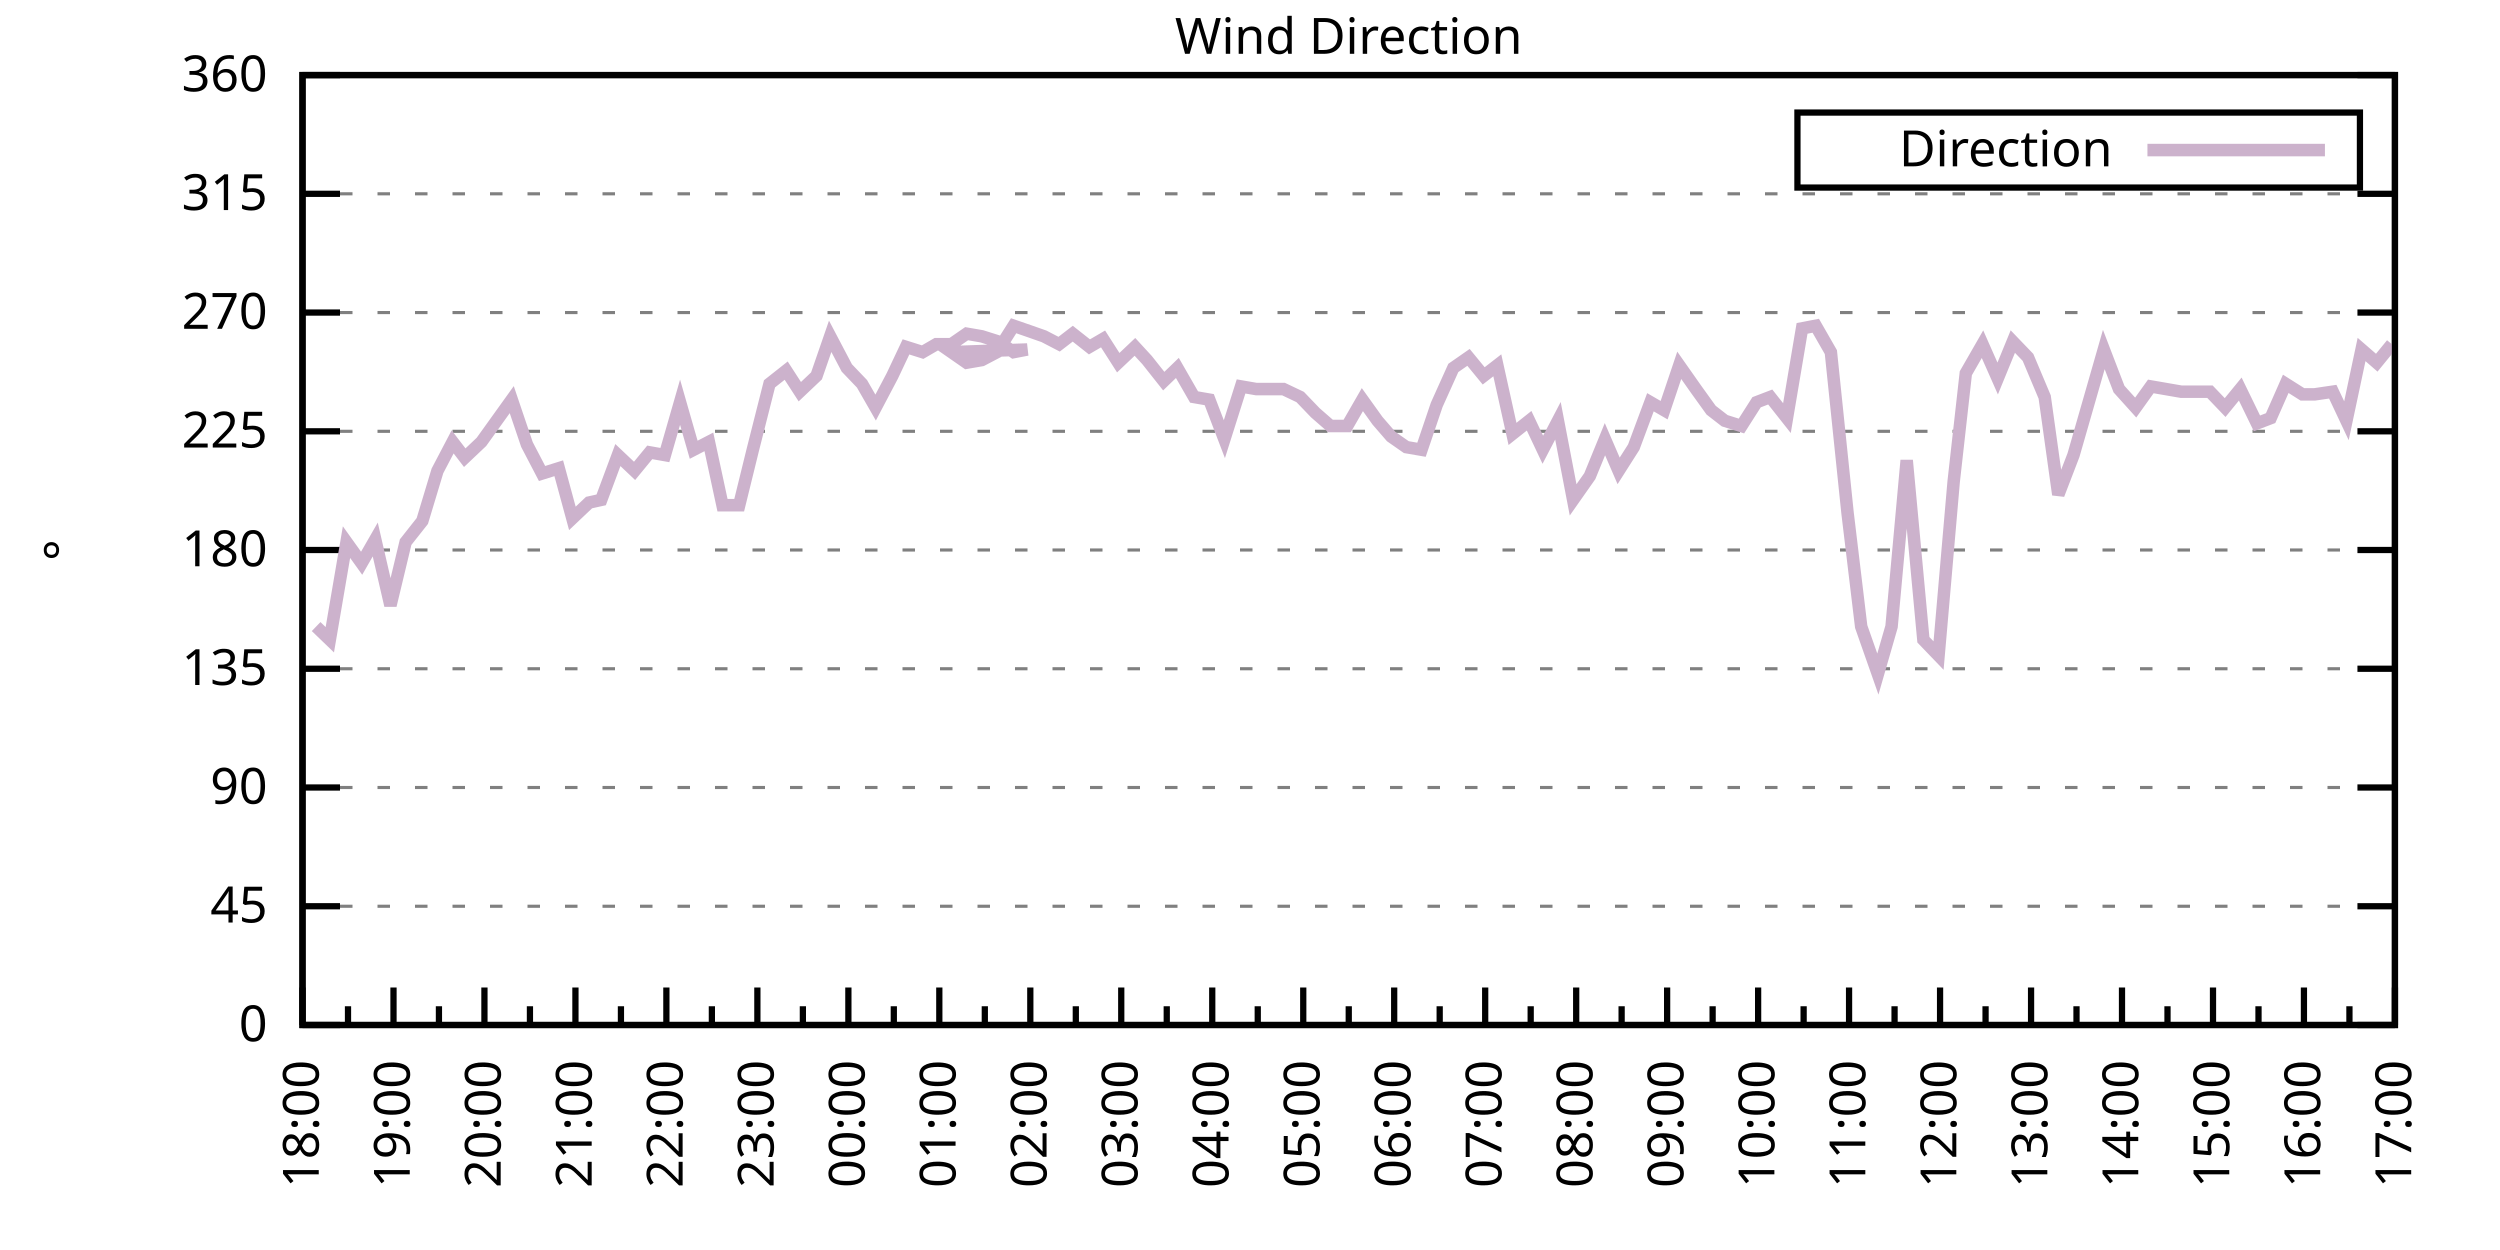
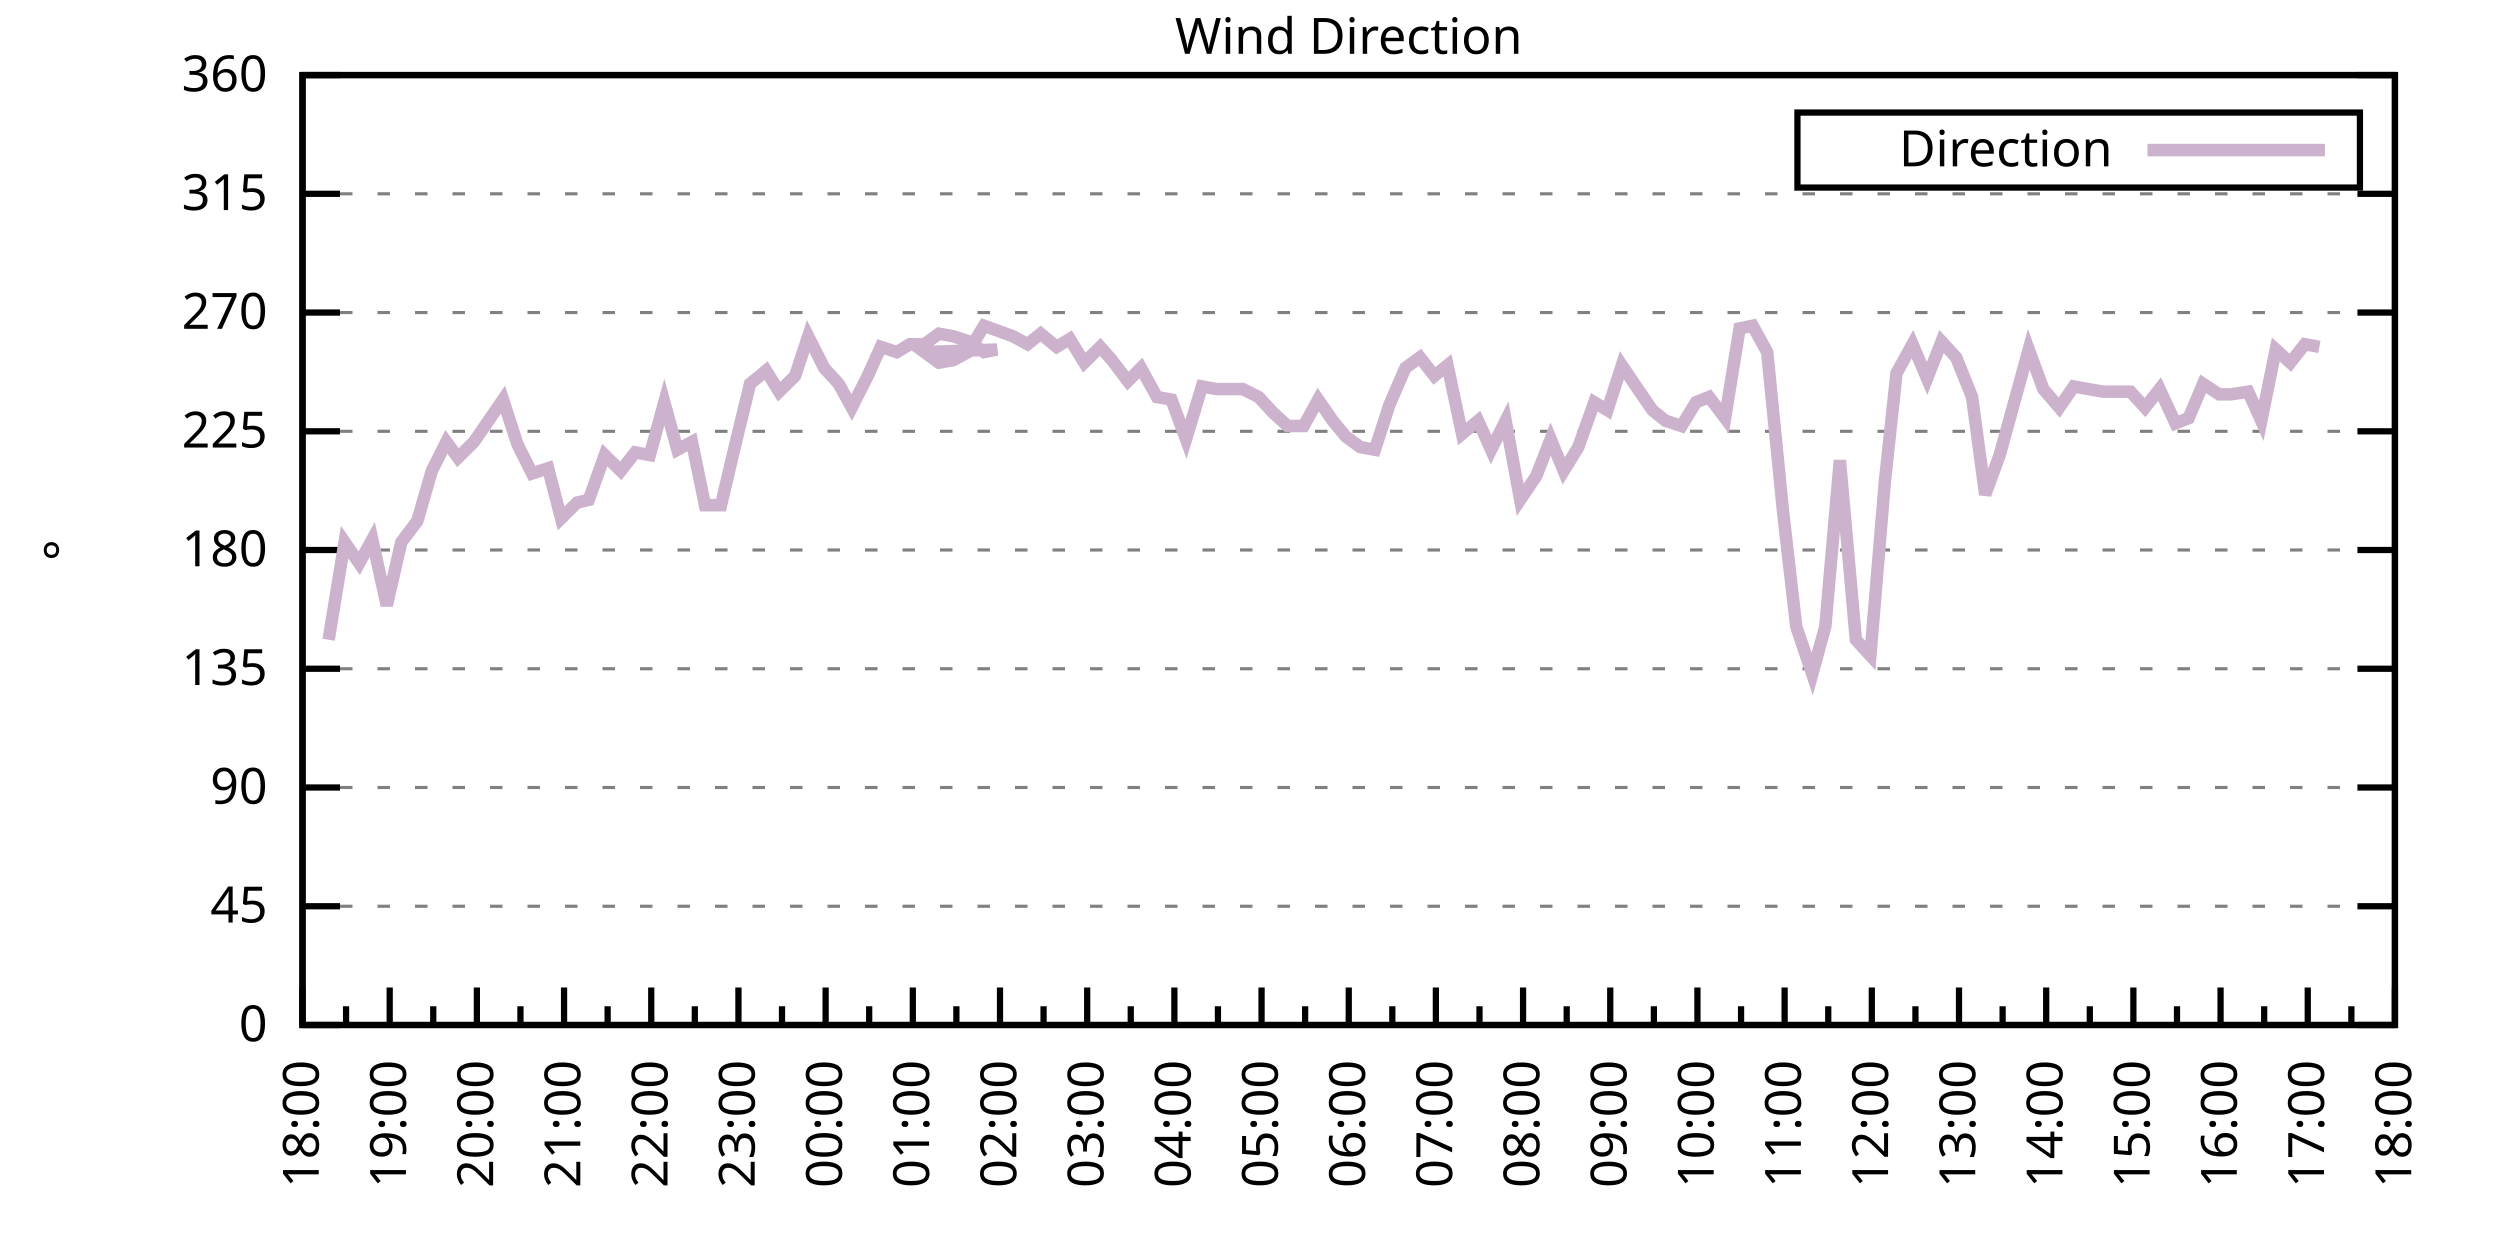
<svg xmlns="http://www.w3.org/2000/svg" xmlns:xlink="http://www.w3.org/1999/xlink" width="400" height="200" viewBox="0 0 400 200">
  <g id="gnuplot_canvas">
    <rect x="0" y="0" width="400" height="200" fill="none" />
    <defs>
      <circle id="gpDot" r="0.5" stroke-width="0.5" stroke="currentColor" />
      <path id="gpPt0" stroke-width="0.333" stroke="currentColor" d="M-1,0 h2 M0,-1 v2" />
      <path id="gpPt1" stroke-width="0.333" stroke="currentColor" d="M-1,-1 L1,1 M1,-1 L-1,1" />
      <path id="gpPt2" stroke-width="0.333" stroke="currentColor" d="M-1,0 L1,0 M0,-1 L0,1 M-1,-1 L1,1 M-1,1 L1,-1" />
      <rect id="gpPt3" stroke-width="0.333" stroke="currentColor" x="-1" y="-1" width="2" height="2" />
      <rect id="gpPt4" stroke-width="0.333" stroke="currentColor" fill="currentColor" x="-1" y="-1" width="2" height="2" />
      <circle id="gpPt5" stroke-width="0.333" stroke="currentColor" cx="0" cy="0" r="1" />
      <use xlink:href="#gpPt5" id="gpPt6" fill="currentColor" stroke="none" />
      <path id="gpPt7" stroke-width="0.333" stroke="currentColor" d="M0,-1.33 L-1.33,0.67 L1.33,0.67 z" />
      <use xlink:href="#gpPt7" id="gpPt8" fill="currentColor" stroke="none" />
      <use xlink:href="#gpPt7" id="gpPt9" stroke="currentColor" transform="rotate(180)" />
      <use xlink:href="#gpPt9" id="gpPt10" fill="currentColor" stroke="none" />
      <use xlink:href="#gpPt3" id="gpPt11" stroke="currentColor" transform="rotate(45)" />
      <use xlink:href="#gpPt11" id="gpPt12" fill="currentColor" stroke="none" />
      <path id="gpPt13" stroke-width="0.333" stroke="currentColor" d="M0,1.330 L1.265,0.411 L0.782,-1.067 L-0.782,-1.076 L-1.265,0.411 z" />
      <use xlink:href="#gpPt13" id="gpPt14" fill="currentColor" stroke="none" />
      <filter id="textbox" filterUnits="objectBoundingBox" x="0" y="0" height="1" width="1">
        <feFlood flood-color="white" flood-opacity="1" result="bgnd" />
        <feComposite in="SourceGraphic" in2="bgnd" operator="atop" />
      </filter>
      <filter id="greybox" filterUnits="objectBoundingBox" x="0" y="0" height="1" width="1">
        <feFlood flood-color="lightgrey" flood-opacity="1" result="grey" />
        <feComposite in="SourceGraphic" in2="grey" operator="atop" />
      </filter>
    </defs>
    <g fill="none" color="white" stroke="currentColor" stroke-width="1.00" stroke-linecap="butt" stroke-linejoin="miter">
</g>
    <g fill="none" color="black" stroke="currentColor" stroke-width="1.00" stroke-linecap="butt" stroke-linejoin="miter">
      <g stroke="none" shape-rendering="crispEdges">
        <polygon fill="rgb(255, 255, 255)" points="48.40,164.00 383.18,164.00 383.18,12.02 48.40,12.02 " />
      </g>
    </g>
    <g fill="none" color="black" stroke="currentColor" stroke-width="1.00" stroke-linecap="butt" stroke-linejoin="miter">
</g>
    <g fill="none" color="black" stroke="black" stroke-width="0.50" stroke-linecap="butt" stroke-linejoin="miter">
</g>
    <g fill="none" color="gray" stroke="currentColor" stroke-width="0.50" stroke-linecap="butt" stroke-linejoin="miter">
      <path stroke="gray" stroke-dasharray="2,4" class="gridline" d="M48.40,164.00 L383.19,164.00  " />
    </g>
    <g fill="none" color="gray" stroke="gray" stroke-width="1.00" stroke-linecap="butt" stroke-linejoin="miter">
</g>
    <g fill="none" color="black" stroke="currentColor" stroke-width="1.00" stroke-linecap="butt" stroke-linejoin="miter">
      <path stroke="black" d="M48.40,164.00 L54.40,164.00 M383.19,164.00 L377.19,164.00  " />
      <g transform="translate(42.80,166.60)" stroke="none" fill="black" font-family="Sans" font-size="8.00" text-anchor="end">
        <text>
          <tspan font-family="Sans"> 0</tspan>
        </text>
      </g>
    </g>
    <g fill="none" color="black" stroke="currentColor" stroke-width="1.00" stroke-linecap="butt" stroke-linejoin="miter">
</g>
    <g fill="none" color="black" stroke="black" stroke-width="0.50" stroke-linecap="butt" stroke-linejoin="miter">
</g>
    <g fill="none" color="gray" stroke="currentColor" stroke-width="0.50" stroke-linecap="butt" stroke-linejoin="miter">
      <path stroke="gray" stroke-dasharray="2,4" class="gridline" d="M48.40,145.00 L383.19,145.00  " />
    </g>
    <g fill="none" color="gray" stroke="gray" stroke-width="1.00" stroke-linecap="butt" stroke-linejoin="miter">
</g>
    <g fill="none" color="black" stroke="currentColor" stroke-width="1.00" stroke-linecap="butt" stroke-linejoin="miter">
      <path stroke="black" d="M48.40,145.00 L54.40,145.00 M383.19,145.00 L377.19,145.00  " />
      <g transform="translate(42.80,147.60)" stroke="none" fill="black" font-family="Sans" font-size="8.00" text-anchor="end">
        <text>
          <tspan font-family="Sans"> 45</tspan>
        </text>
      </g>
    </g>
    <g fill="none" color="black" stroke="currentColor" stroke-width="1.00" stroke-linecap="butt" stroke-linejoin="miter">
</g>
    <g fill="none" color="black" stroke="black" stroke-width="0.50" stroke-linecap="butt" stroke-linejoin="miter">
</g>
    <g fill="none" color="gray" stroke="currentColor" stroke-width="0.50" stroke-linecap="butt" stroke-linejoin="miter">
      <path stroke="gray" stroke-dasharray="2,4" class="gridline" d="M48.40,126.00 L383.19,126.00  " />
    </g>
    <g fill="none" color="gray" stroke="gray" stroke-width="1.00" stroke-linecap="butt" stroke-linejoin="miter">
</g>
    <g fill="none" color="black" stroke="currentColor" stroke-width="1.00" stroke-linecap="butt" stroke-linejoin="miter">
      <path stroke="black" d="M48.40,126.00 L54.40,126.00 M383.19,126.00 L377.19,126.00  " />
      <g transform="translate(42.80,128.60)" stroke="none" fill="black" font-family="Sans" font-size="8.00" text-anchor="end">
        <text>
          <tspan font-family="Sans"> 90</tspan>
        </text>
      </g>
    </g>
    <g fill="none" color="black" stroke="currentColor" stroke-width="1.00" stroke-linecap="butt" stroke-linejoin="miter">
</g>
    <g fill="none" color="black" stroke="black" stroke-width="0.50" stroke-linecap="butt" stroke-linejoin="miter">
</g>
    <g fill="none" color="gray" stroke="currentColor" stroke-width="0.50" stroke-linecap="butt" stroke-linejoin="miter">
      <path stroke="gray" stroke-dasharray="2,4" class="gridline" d="M48.40,107.00 L383.19,107.00  " />
    </g>
    <g fill="none" color="gray" stroke="gray" stroke-width="1.00" stroke-linecap="butt" stroke-linejoin="miter">
</g>
    <g fill="none" color="black" stroke="currentColor" stroke-width="1.00" stroke-linecap="butt" stroke-linejoin="miter">
      <path stroke="black" d="M48.40,107.00 L54.40,107.00 M383.19,107.00 L377.19,107.00  " />
      <g transform="translate(42.80,109.60)" stroke="none" fill="black" font-family="Sans" font-size="8.00" text-anchor="end">
        <text>
          <tspan font-family="Sans"> 135</tspan>
        </text>
      </g>
    </g>
    <g fill="none" color="black" stroke="currentColor" stroke-width="1.00" stroke-linecap="butt" stroke-linejoin="miter">
</g>
    <g fill="none" color="black" stroke="black" stroke-width="0.50" stroke-linecap="butt" stroke-linejoin="miter">
</g>
    <g fill="none" color="gray" stroke="currentColor" stroke-width="0.50" stroke-linecap="butt" stroke-linejoin="miter">
      <path stroke="gray" stroke-dasharray="2,4" class="gridline" d="M48.40,88.00 L383.19,88.00  " />
    </g>
    <g fill="none" color="gray" stroke="gray" stroke-width="1.00" stroke-linecap="butt" stroke-linejoin="miter">
</g>
    <g fill="none" color="black" stroke="currentColor" stroke-width="1.00" stroke-linecap="butt" stroke-linejoin="miter">
      <path stroke="black" d="M48.40,88.00 L54.40,88.00 M383.19,88.00 L377.19,88.00  " />
      <g transform="translate(42.80,90.60)" stroke="none" fill="black" font-family="Sans" font-size="8.00" text-anchor="end">
        <text>
          <tspan font-family="Sans"> 180</tspan>
        </text>
      </g>
    </g>
    <g fill="none" color="black" stroke="currentColor" stroke-width="1.00" stroke-linecap="butt" stroke-linejoin="miter">
</g>
    <g fill="none" color="black" stroke="black" stroke-width="0.50" stroke-linecap="butt" stroke-linejoin="miter">
</g>
    <g fill="none" color="gray" stroke="currentColor" stroke-width="0.50" stroke-linecap="butt" stroke-linejoin="miter">
      <path stroke="gray" stroke-dasharray="2,4" class="gridline" d="M48.40,69.01 L383.19,69.01  " />
    </g>
    <g fill="none" color="gray" stroke="gray" stroke-width="1.00" stroke-linecap="butt" stroke-linejoin="miter">
</g>
    <g fill="none" color="black" stroke="currentColor" stroke-width="1.00" stroke-linecap="butt" stroke-linejoin="miter">
      <path stroke="black" d="M48.40,69.01 L54.40,69.01 M383.19,69.01 L377.19,69.01  " />
      <g transform="translate(42.80,71.61)" stroke="none" fill="black" font-family="Sans" font-size="8.00" text-anchor="end">
        <text>
          <tspan font-family="Sans"> 225</tspan>
        </text>
      </g>
    </g>
    <g fill="none" color="black" stroke="currentColor" stroke-width="1.00" stroke-linecap="butt" stroke-linejoin="miter">
</g>
    <g fill="none" color="black" stroke="black" stroke-width="0.50" stroke-linecap="butt" stroke-linejoin="miter">
</g>
    <g fill="none" color="gray" stroke="currentColor" stroke-width="0.50" stroke-linecap="butt" stroke-linejoin="miter">
      <path stroke="gray" stroke-dasharray="2,4" class="gridline" d="M48.40,50.01 L383.19,50.01  " />
    </g>
    <g fill="none" color="gray" stroke="gray" stroke-width="1.00" stroke-linecap="butt" stroke-linejoin="miter">
</g>
    <g fill="none" color="black" stroke="currentColor" stroke-width="1.00" stroke-linecap="butt" stroke-linejoin="miter">
      <path stroke="black" d="M48.40,50.01 L54.40,50.01 M383.19,50.01 L377.19,50.01  " />
      <g transform="translate(42.80,52.61)" stroke="none" fill="black" font-family="Sans" font-size="8.00" text-anchor="end">
        <text>
          <tspan font-family="Sans"> 270</tspan>
        </text>
      </g>
    </g>
    <g fill="none" color="black" stroke="currentColor" stroke-width="1.00" stroke-linecap="butt" stroke-linejoin="miter">
</g>
    <g fill="none" color="black" stroke="black" stroke-width="0.50" stroke-linecap="butt" stroke-linejoin="miter">
</g>
    <g fill="none" color="gray" stroke="currentColor" stroke-width="0.50" stroke-linecap="butt" stroke-linejoin="miter">
      <path stroke="gray" stroke-dasharray="2,4" class="gridline" d="M48.40,31.01 L383.19,31.01  " />
    </g>
    <g fill="none" color="gray" stroke="gray" stroke-width="1.00" stroke-linecap="butt" stroke-linejoin="miter">
</g>
    <g fill="none" color="black" stroke="currentColor" stroke-width="1.00" stroke-linecap="butt" stroke-linejoin="miter">
      <path stroke="black" d="M48.40,31.01 L54.40,31.01 M383.19,31.01 L377.19,31.01  " />
      <g transform="translate(42.80,33.61)" stroke="none" fill="black" font-family="Sans" font-size="8.00" text-anchor="end">
        <text>
          <tspan font-family="Sans"> 315</tspan>
        </text>
      </g>
    </g>
    <g fill="none" color="black" stroke="currentColor" stroke-width="1.00" stroke-linecap="butt" stroke-linejoin="miter">
</g>
    <g fill="none" color="black" stroke="black" stroke-width="0.50" stroke-linecap="butt" stroke-linejoin="miter">
</g>
    <g fill="none" color="gray" stroke="currentColor" stroke-width="0.50" stroke-linecap="butt" stroke-linejoin="miter">
      <path stroke="gray" stroke-dasharray="2,4" class="gridline" d="M48.40,12.01 L383.19,12.01  " />
    </g>
    <g fill="none" color="gray" stroke="gray" stroke-width="1.00" stroke-linecap="butt" stroke-linejoin="miter">
</g>
    <g fill="none" color="black" stroke="currentColor" stroke-width="1.00" stroke-linecap="butt" stroke-linejoin="miter">
      <path stroke="black" d="M48.40,12.01 L54.40,12.01 M383.19,12.01 L377.19,12.01  " />
      <g transform="translate(42.80,14.61)" stroke="none" fill="black" font-family="Sans" font-size="8.00" text-anchor="end">
        <text>
          <tspan font-family="Sans"> 360</tspan>
        </text>
      </g>
    </g>
    <g fill="none" color="black" stroke="currentColor" stroke-width="1.00" stroke-linecap="butt" stroke-linejoin="miter">
      <path stroke="black" d="M48.40,164.00 L48.40,158.00  " />
      <g transform="translate(51.00,169.60) rotate(270)" stroke="none" fill="black" font-family="Sans" font-size="8.00" text-anchor="end">
        <text>
          <tspan font-family="Sans">18:00</tspan>
        </text>
      </g>
    </g>
    <g fill="none" color="black" stroke="currentColor" stroke-width="1.00" stroke-linecap="butt" stroke-linejoin="miter">
-       <path stroke="black" d="M55.68,164.00 L55.68,161.00 M62.96,164.00 L62.96,158.00  " />
-       <g transform="translate(65.56,169.60) rotate(270)" stroke="none" fill="black" font-family="Sans" font-size="8.00" text-anchor="end">
+       <path stroke="black" d="M55.37,164.00 L55.37,161.00 M62.35,164.00 L62.35,158.00  " />
+       <g transform="translate(64.95,169.60) rotate(270)" stroke="none" fill="black" font-family="Sans" font-size="8.00" text-anchor="end">
        <text>
          <tspan font-family="Sans">19:00</tspan>
        </text>
      </g>
    </g>
    <g fill="none" color="black" stroke="currentColor" stroke-width="1.00" stroke-linecap="butt" stroke-linejoin="miter">
-       <path stroke="black" d="M70.23,164.00 L70.23,161.00 M77.51,164.00 L77.51,158.00  " />
-       <g transform="translate(80.11,169.60) rotate(270)" stroke="none" fill="black" font-family="Sans" font-size="8.00" text-anchor="end">
+       <path stroke="black" d="M69.32,164.00 L69.32,161.00 M76.30,164.00 L76.30,158.00  " />
+       <g transform="translate(78.90,169.60) rotate(270)" stroke="none" fill="black" font-family="Sans" font-size="8.00" text-anchor="end">
        <text>
          <tspan font-family="Sans">20:00</tspan>
        </text>
      </g>
    </g>
    <g fill="none" color="black" stroke="currentColor" stroke-width="1.00" stroke-linecap="butt" stroke-linejoin="miter">
-       <path stroke="black" d="M84.79,164.00 L84.79,161.00 M92.07,164.00 L92.07,158.00  " />
-       <g transform="translate(94.67,169.60) rotate(270)" stroke="none" fill="black" font-family="Sans" font-size="8.00" text-anchor="end">
+       <path stroke="black" d="M83.27,164.00 L83.27,161.00 M90.25,164.00 L90.25,158.00  " />
+       <g transform="translate(92.85,169.60) rotate(270)" stroke="none" fill="black" font-family="Sans" font-size="8.00" text-anchor="end">
        <text>
          <tspan font-family="Sans">21:00</tspan>
        </text>
      </g>
    </g>
    <g fill="none" color="black" stroke="currentColor" stroke-width="1.00" stroke-linecap="butt" stroke-linejoin="miter">
-       <path stroke="black" d="M99.35,164.00 L99.35,161.00 M106.62,164.00 L106.62,158.00  " />
-       <g transform="translate(109.22,169.60) rotate(270)" stroke="none" fill="black" font-family="Sans" font-size="8.00" text-anchor="end">
+       <path stroke="black" d="M97.22,164.00 L97.22,161.00 M104.20,164.00 L104.20,158.00  " />
+       <g transform="translate(106.80,169.60) rotate(270)" stroke="none" fill="black" font-family="Sans" font-size="8.00" text-anchor="end">
        <text>
          <tspan font-family="Sans">22:00</tspan>
        </text>
      </g>
    </g>
    <g fill="none" color="black" stroke="currentColor" stroke-width="1.00" stroke-linecap="butt" stroke-linejoin="miter">
-       <path stroke="black" d="M113.90,164.00 L113.90,161.00 M121.18,164.00 L121.18,158.00  " />
-       <g transform="translate(123.78,169.60) rotate(270)" stroke="none" fill="black" font-family="Sans" font-size="8.00" text-anchor="end">
+       <path stroke="black" d="M111.17,164.00 L111.17,161.00 M118.15,164.00 L118.15,158.00  " />
+       <g transform="translate(120.75,169.60) rotate(270)" stroke="none" fill="black" font-family="Sans" font-size="8.00" text-anchor="end">
        <text>
          <tspan font-family="Sans">23:00</tspan>
        </text>
      </g>
    </g>
    <g fill="none" color="black" stroke="currentColor" stroke-width="1.00" stroke-linecap="butt" stroke-linejoin="miter">
-       <path stroke="black" d="M128.46,164.00 L128.46,161.00 M135.74,164.00 L135.74,158.00  " />
-       <g transform="translate(138.34,169.60) rotate(270)" stroke="none" fill="black" font-family="Sans" font-size="8.00" text-anchor="end">
+       <path stroke="black" d="M125.12,164.00 L125.12,161.00 M132.10,164.00 L132.10,158.00  " />
+       <g transform="translate(134.70,169.60) rotate(270)" stroke="none" fill="black" font-family="Sans" font-size="8.00" text-anchor="end">
        <text>
          <tspan font-family="Sans">00:00</tspan>
        </text>
      </g>
    </g>
    <g fill="none" color="black" stroke="currentColor" stroke-width="1.00" stroke-linecap="butt" stroke-linejoin="miter">
-       <path stroke="black" d="M143.01,164.00 L143.01,161.00 M150.29,164.00 L150.29,158.00  " />
-       <g transform="translate(152.89,169.60) rotate(270)" stroke="none" fill="black" font-family="Sans" font-size="8.00" text-anchor="end">
+       <path stroke="black" d="M139.07,164.00 L139.07,161.00 M146.05,164.00 L146.05,158.00  " />
+       <g transform="translate(148.65,169.60) rotate(270)" stroke="none" fill="black" font-family="Sans" font-size="8.00" text-anchor="end">
        <text>
          <tspan font-family="Sans">01:00</tspan>
        </text>
      </g>
    </g>
    <g fill="none" color="black" stroke="currentColor" stroke-width="1.00" stroke-linecap="butt" stroke-linejoin="miter">
-       <path stroke="black" d="M157.57,164.00 L157.57,161.00 M164.85,164.00 L164.85,158.00  " />
-       <g transform="translate(167.45,169.60) rotate(270)" stroke="none" fill="black" font-family="Sans" font-size="8.00" text-anchor="end">
+       <path stroke="black" d="M153.02,164.00 L153.02,161.00 M160.00,164.00 L160.00,158.00  " />
+       <g transform="translate(162.60,169.60) rotate(270)" stroke="none" fill="black" font-family="Sans" font-size="8.00" text-anchor="end">
        <text>
          <tspan font-family="Sans">02:00</tspan>
        </text>
      </g>
    </g>
    <g fill="none" color="black" stroke="currentColor" stroke-width="1.00" stroke-linecap="butt" stroke-linejoin="miter">
-       <path stroke="black" d="M172.13,164.00 L172.13,161.00 M179.40,164.00 L179.40,158.00  " />
-       <g transform="translate(182.00,169.60) rotate(270)" stroke="none" fill="black" font-family="Sans" font-size="8.00" text-anchor="end">
+       <path stroke="black" d="M166.97,164.00 L166.97,161.00 M173.95,164.00 L173.95,158.00  " />
+       <g transform="translate(176.55,169.60) rotate(270)" stroke="none" fill="black" font-family="Sans" font-size="8.00" text-anchor="end">
        <text>
          <tspan font-family="Sans">03:00</tspan>
        </text>
      </g>
    </g>
    <g fill="none" color="black" stroke="currentColor" stroke-width="1.00" stroke-linecap="butt" stroke-linejoin="miter">
-       <path stroke="black" d="M186.68,164.00 L186.68,161.00 M193.96,164.00 L193.96,158.00  " />
-       <g transform="translate(196.56,169.60) rotate(270)" stroke="none" fill="black" font-family="Sans" font-size="8.00" text-anchor="end">
+       <path stroke="black" d="M180.92,164.00 L180.92,161.00 M187.90,164.00 L187.90,158.00  " />
+       <g transform="translate(190.50,169.60) rotate(270)" stroke="none" fill="black" font-family="Sans" font-size="8.00" text-anchor="end">
        <text>
          <tspan font-family="Sans">04:00</tspan>
        </text>
      </g>
    </g>
    <g fill="none" color="black" stroke="currentColor" stroke-width="1.00" stroke-linecap="butt" stroke-linejoin="miter">
-       <path stroke="black" d="M201.24,164.00 L201.24,161.00 M208.52,164.00 L208.52,158.00  " />
-       <g transform="translate(211.12,169.60) rotate(270)" stroke="none" fill="black" font-family="Sans" font-size="8.00" text-anchor="end">
+       <path stroke="black" d="M194.87,164.00 L194.87,161.00 M201.85,164.00 L201.85,158.00  " />
+       <g transform="translate(204.45,169.60) rotate(270)" stroke="none" fill="black" font-family="Sans" font-size="8.00" text-anchor="end">
        <text>
          <tspan font-family="Sans">05:00</tspan>
        </text>
      </g>
    </g>
    <g fill="none" color="black" stroke="currentColor" stroke-width="1.00" stroke-linecap="butt" stroke-linejoin="miter">
-       <path stroke="black" d="M215.80,164.00 L215.80,161.00 M223.07,164.00 L223.07,158.00  " />
-       <g transform="translate(225.67,169.60) rotate(270)" stroke="none" fill="black" font-family="Sans" font-size="8.00" text-anchor="end">
+       <path stroke="black" d="M208.82,164.00 L208.82,161.00 M215.80,164.00 L215.80,158.00  " />
+       <g transform="translate(218.40,169.60) rotate(270)" stroke="none" fill="black" font-family="Sans" font-size="8.00" text-anchor="end">
        <text>
          <tspan font-family="Sans">06:00</tspan>
        </text>
      </g>
    </g>
    <g fill="none" color="black" stroke="currentColor" stroke-width="1.00" stroke-linecap="butt" stroke-linejoin="miter">
-       <path stroke="black" d="M230.35,164.00 L230.35,161.00 M237.63,164.00 L237.63,158.00  " />
-       <g transform="translate(240.23,169.60) rotate(270)" stroke="none" fill="black" font-family="Sans" font-size="8.00" text-anchor="end">
+       <path stroke="black" d="M222.77,164.00 L222.77,161.00 M229.74,164.00 L229.74,158.00  " />
+       <g transform="translate(232.34,169.60) rotate(270)" stroke="none" fill="black" font-family="Sans" font-size="8.00" text-anchor="end">
        <text>
          <tspan font-family="Sans">07:00</tspan>
        </text>
      </g>
    </g>
    <g fill="none" color="black" stroke="currentColor" stroke-width="1.00" stroke-linecap="butt" stroke-linejoin="miter">
-       <path stroke="black" d="M244.91,164.00 L244.91,161.00 M252.19,164.00 L252.19,158.00  " />
-       <g transform="translate(254.79,169.60) rotate(270)" stroke="none" fill="black" font-family="Sans" font-size="8.00" text-anchor="end">
+       <path stroke="black" d="M236.72,164.00 L236.72,161.00 M243.69,164.00 L243.69,158.00  " />
+       <g transform="translate(246.29,169.60) rotate(270)" stroke="none" fill="black" font-family="Sans" font-size="8.00" text-anchor="end">
        <text>
          <tspan font-family="Sans">08:00</tspan>
        </text>
      </g>
    </g>
    <g fill="none" color="black" stroke="currentColor" stroke-width="1.00" stroke-linecap="butt" stroke-linejoin="miter">
-       <path stroke="black" d="M259.46,164.00 L259.46,161.00 M266.74,164.00 L266.74,158.00  " />
-       <g transform="translate(269.34,169.60) rotate(270)" stroke="none" fill="black" font-family="Sans" font-size="8.00" text-anchor="end">
+       <path stroke="black" d="M250.67,164.00 L250.67,161.00 M257.64,164.00 L257.64,158.00  " />
+       <g transform="translate(260.24,169.60) rotate(270)" stroke="none" fill="black" font-family="Sans" font-size="8.00" text-anchor="end">
        <text>
          <tspan font-family="Sans">09:00</tspan>
        </text>
      </g>
    </g>
    <g fill="none" color="black" stroke="currentColor" stroke-width="1.00" stroke-linecap="butt" stroke-linejoin="miter">
-       <path stroke="black" d="M274.02,164.00 L274.02,161.00 M281.30,164.00 L281.30,158.00  " />
-       <g transform="translate(283.90,169.60) rotate(270)" stroke="none" fill="black" font-family="Sans" font-size="8.00" text-anchor="end">
+       <path stroke="black" d="M264.62,164.00 L264.62,161.00 M271.59,164.00 L271.59,158.00  " />
+       <g transform="translate(274.19,169.60) rotate(270)" stroke="none" fill="black" font-family="Sans" font-size="8.00" text-anchor="end">
        <text>
          <tspan font-family="Sans">10:00</tspan>
        </text>
      </g>
    </g>
    <g fill="none" color="black" stroke="currentColor" stroke-width="1.00" stroke-linecap="butt" stroke-linejoin="miter">
-       <path stroke="black" d="M288.58,164.00 L288.58,161.00 M295.85,164.00 L295.85,158.00  " />
-       <g transform="translate(298.45,169.60) rotate(270)" stroke="none" fill="black" font-family="Sans" font-size="8.00" text-anchor="end">
+       <path stroke="black" d="M278.57,164.00 L278.57,161.00 M285.54,164.00 L285.54,158.00  " />
+       <g transform="translate(288.14,169.60) rotate(270)" stroke="none" fill="black" font-family="Sans" font-size="8.00" text-anchor="end">
        <text>
          <tspan font-family="Sans">11:00</tspan>
        </text>
      </g>
    </g>
    <g fill="none" color="black" stroke="currentColor" stroke-width="1.00" stroke-linecap="butt" stroke-linejoin="miter">
-       <path stroke="black" d="M303.13,164.00 L303.13,161.00 M310.41,164.00 L310.41,158.00  " />
-       <g transform="translate(313.01,169.60) rotate(270)" stroke="none" fill="black" font-family="Sans" font-size="8.00" text-anchor="end">
+       <path stroke="black" d="M292.52,164.00 L292.52,161.00 M299.49,164.00 L299.49,158.00  " />
+       <g transform="translate(302.09,169.60) rotate(270)" stroke="none" fill="black" font-family="Sans" font-size="8.00" text-anchor="end">
        <text>
          <tspan font-family="Sans">12:00</tspan>
        </text>
      </g>
    </g>
    <g fill="none" color="black" stroke="currentColor" stroke-width="1.00" stroke-linecap="butt" stroke-linejoin="miter">
-       <path stroke="black" d="M317.69,164.00 L317.69,161.00 M324.97,164.00 L324.97,158.00  " />
-       <g transform="translate(327.57,169.60) rotate(270)" stroke="none" fill="black" font-family="Sans" font-size="8.00" text-anchor="end">
+       <path stroke="black" d="M306.47,164.00 L306.47,161.00 M313.44,164.00 L313.44,158.00  " />
+       <g transform="translate(316.04,169.60) rotate(270)" stroke="none" fill="black" font-family="Sans" font-size="8.00" text-anchor="end">
        <text>
          <tspan font-family="Sans">13:00</tspan>
        </text>
      </g>
    </g>
    <g fill="none" color="black" stroke="currentColor" stroke-width="1.00" stroke-linecap="butt" stroke-linejoin="miter">
-       <path stroke="black" d="M332.24,164.00 L332.24,161.00 M339.52,164.00 L339.52,158.00  " />
-       <g transform="translate(342.12,169.60) rotate(270)" stroke="none" fill="black" font-family="Sans" font-size="8.00" text-anchor="end">
+       <path stroke="black" d="M320.42,164.00 L320.42,161.00 M327.39,164.00 L327.39,158.00  " />
+       <g transform="translate(329.99,169.60) rotate(270)" stroke="none" fill="black" font-family="Sans" font-size="8.00" text-anchor="end">
        <text>
          <tspan font-family="Sans">14:00</tspan>
        </text>
      </g>
    </g>
    <g fill="none" color="black" stroke="currentColor" stroke-width="1.00" stroke-linecap="butt" stroke-linejoin="miter">
-       <path stroke="black" d="M346.80,164.00 L346.80,161.00 M354.08,164.00 L354.08,158.00  " />
-       <g transform="translate(356.68,169.60) rotate(270)" stroke="none" fill="black" font-family="Sans" font-size="8.00" text-anchor="end">
+       <path stroke="black" d="M334.37,164.00 L334.37,161.00 M341.34,164.00 L341.34,158.00  " />
+       <g transform="translate(343.94,169.60) rotate(270)" stroke="none" fill="black" font-family="Sans" font-size="8.00" text-anchor="end">
        <text>
          <tspan font-family="Sans">15:00</tspan>
        </text>
      </g>
    </g>
    <g fill="none" color="black" stroke="currentColor" stroke-width="1.00" stroke-linecap="butt" stroke-linejoin="miter">
-       <path stroke="black" d="M361.36,164.00 L361.36,161.00 M368.63,164.00 L368.63,158.00  " />
-       <g transform="translate(371.23,169.60) rotate(270)" stroke="none" fill="black" font-family="Sans" font-size="8.00" text-anchor="end">
+       <path stroke="black" d="M348.32,164.00 L348.32,161.00 M355.29,164.00 L355.29,158.00  " />
+       <g transform="translate(357.89,169.60) rotate(270)" stroke="none" fill="black" font-family="Sans" font-size="8.00" text-anchor="end">
        <text>
          <tspan font-family="Sans">16:00</tspan>
        </text>
      </g>
    </g>
    <g fill="none" color="black" stroke="currentColor" stroke-width="1.00" stroke-linecap="butt" stroke-linejoin="miter">
-       <path stroke="black" d="M375.91,164.00 L375.91,161.00 M383.19,164.00 L383.19,158.00  " />
+       <path stroke="black" d="M362.27,164.00 L362.27,161.00 M369.24,164.00 L369.24,158.00  " />
+       <g transform="translate(371.84,169.60) rotate(270)" stroke="none" fill="black" font-family="Sans" font-size="8.00" text-anchor="end">
+         <text>
+           <tspan font-family="Sans">17:00</tspan>
+         </text>
+       </g>
+     </g>
+     <g fill="none" color="black" stroke="currentColor" stroke-width="1.00" stroke-linecap="butt" stroke-linejoin="miter">
+       <path stroke="black" d="M376.22,164.00 L376.22,161.00 M383.19,164.00 L383.19,158.00  " />
      <g transform="translate(385.79,169.60) rotate(270)" stroke="none" fill="black" font-family="Sans" font-size="8.00" text-anchor="end">
        <text>
-           <tspan font-family="Sans">17:00</tspan>
+           <tspan font-family="Sans">18:00</tspan>
        </text>
      </g>
    </g>
    <g fill="none" color="black" stroke="currentColor" stroke-width="1.00" stroke-linecap="butt" stroke-linejoin="miter">
</g>
    <g fill="none" color="black" stroke="currentColor" stroke-width="1.00" stroke-linecap="butt" stroke-linejoin="miter">
      <path stroke="black" d="M48.40,12.01 L48.40,164.00 L383.19,164.00 L383.19,12.01 L48.40,12.01 Z  " />
    </g>
    <g fill="none" color="black" stroke="currentColor" stroke-width="1.00" stroke-linecap="butt" stroke-linejoin="miter">
      <g transform="translate(12.80,88.01) rotate(270)" stroke="none" fill="black" font-family="Sans" font-size="8.00" text-anchor="middle">
        <text>
          <tspan font-family="Sans">°</tspan>
        </text>
      </g>
    </g>
    <g fill="none" color="black" stroke="currentColor" stroke-width="1.00" stroke-linecap="butt" stroke-linejoin="miter">
</g>
    <g fill="none" color="black" stroke="currentColor" stroke-width="1.00" stroke-linecap="butt" stroke-linejoin="miter">
      <path stroke="black" d="M287.59,30.01 L287.59,18.01 L377.59,18.01 L377.59,30.01 L287.59,30.01 Z  " />
    </g>
    <g id="Wind_direction_plot_1">
      <g fill="none" color="white" stroke="black" stroke-width="2.00" stroke-linecap="butt" stroke-linejoin="miter">
</g>
      <g fill="none" color="black" stroke="currentColor" stroke-width="2.00" stroke-linecap="butt" stroke-linejoin="miter">
        <g transform="translate(337.99,26.61)" stroke="none" fill="black" font-family="Sans" font-size="8.00" text-anchor="end">
          <text>
            <tspan font-family="Sans">Direction</tspan>
          </text>
        </g>
      </g>
      <g fill="none" color="black" stroke="currentColor" stroke-width="2.00" stroke-linecap="butt" stroke-linejoin="miter">
-         <path stroke="rgb(204, 178, 204)" d="M343.59,24.01 L371.99,24.01 M50.58,100.25 L52.77,102.36 L55.44,86.74 L57.86,90.12 L60.04,86.32 L62.47,96.87   L64.90,86.74 L67.57,83.36 L69.99,75.34 L72.42,70.70 L74.36,73.23 L77.03,70.70 L81.88,63.94 L84.31,71.12   L86.73,75.76 L89.40,74.92 L91.58,82.94 L94.25,80.41 L96.19,79.98 L98.86,72.81 L101.53,75.34 L103.96,72.38   L106.38,72.81 L108.81,64.36 L110.99,71.96 L113.42,70.70 L115.60,80.83 L118.27,80.83 L120.45,71.96 L123.12,61.41   L125.79,59.30 L127.97,62.67 L130.64,60.14 L132.83,53.81 L135.49,58.87 L137.92,61.41 L140.10,65.21 L142.77,60.14   L144.96,55.50 L147.62,56.34 L149.81,55.07 L152.23,55.07 L154.66,53.39 L157.09,53.81 L159.75,54.65 L162.18,56.34   L164.36,55.92 L152.23,56.34 L154.66,58.03 L157.09,57.61 L159.51,56.34 L162.18,52.12 L164.61,52.96 L167.03,53.81   L169.46,55.07 L171.64,53.39 L174.31,55.50 L176.49,54.23 L178.92,58.03 L181.59,55.50 L183.53,57.61 L186.20,60.98   L188.38,58.87 L191.05,63.52 L193.48,63.94 L195.90,70.27 L198.57,61.83 L201.00,62.25 L203.42,62.25 L205.36,62.25   L208.03,63.52 L210.46,66.05 L212.88,68.16 L215.55,68.16 L217.98,63.94 L220.40,67.32 L222.59,69.85 L225.01,71.54   L227.44,71.96 L229.87,64.78 L232.53,58.87 L234.96,57.18 L237.39,60.14 L239.57,58.45 L242.00,69.43 L244.66,67.32   L246.85,71.96 L249.27,67.32 L251.70,79.98 L254.37,76.18 L256.79,70.27 L258.98,75.34 L261.40,71.54 L264.07,64.36   L266.26,65.63 L268.68,58.45 L271.35,62.25 L273.78,65.63 L275.96,67.32 L278.63,68.16 L281.05,64.36 L283.24,63.52   L285.91,66.90 L288.33,52.54 L290.52,52.12 L292.94,56.34 L295.61,82.09 L297.79,100.25 L300.46,107.85 L302.65,100.25   L305.07,73.65 L307.74,102.36 L310.17,104.89 L312.59,77.03 L314.53,59.72 L317.20,55.07 L319.63,60.56 L322.05,54.65   L324.48,57.18 L327.15,63.52 L329.33,79.14 L331.76,72.81 L334.43,63.52 L336.61,55.92 L339.04,62.25 L341.71,65.21   L344.13,61.83 L346.56,62.25 L348.98,62.67 L351.17,62.67 L353.59,62.67 L356.02,65.21 L358.44,62.25 L361.11,67.74   L363.30,66.90 L365.72,61.41 L368.39,63.10 L370.33,63.10 L373.24,62.67 L375.43,67.32 L377.85,55.92 L380.28,58.03   L382.70,55.07  " />
+         <path stroke="rgb(204, 178, 204)" d="M343.59,24.01 L371.99,24.01 M52.58,102.36 L55.14,86.74 L57.47,90.12 L59.56,86.32 L61.88,96.87 L64.21,86.74   L66.77,83.36 L69.09,75.34 L71.42,70.70 L73.28,73.23 L75.83,70.70 L80.48,63.94 L82.81,71.12 L85.13,75.76   L87.69,74.92 L89.78,82.94 L92.34,80.41 L94.20,79.98 L96.76,72.81 L99.32,75.34 L101.64,72.38 L103.97,72.81   L106.29,64.36 L108.38,71.96 L110.71,70.70 L112.80,80.83 L115.36,80.83 L117.45,71.96 L120.01,61.41 L122.57,59.30   L124.66,62.67 L127.22,60.14 L129.31,53.81 L131.87,58.87 L134.19,61.41 L136.28,65.21 L138.84,60.14 L140.93,55.50   L143.49,56.34 L145.58,55.07 L147.91,55.07 L150.23,53.39 L152.56,53.81 L155.11,54.65 L157.44,56.34 L159.53,55.92   L147.91,56.34 L150.23,58.03 L152.56,57.61 L154.88,56.34 L157.44,52.12 L159.76,52.96 L162.09,53.81 L164.41,55.07   L166.51,53.39 L169.06,55.50 L171.16,54.23 L173.48,58.03 L176.04,55.50 L177.90,57.61 L180.46,60.98 L182.55,58.87   L185.11,63.52 L187.43,63.94 L189.76,70.27 L192.31,61.83 L194.64,62.25 L196.96,62.25 L198.82,62.25 L201.38,63.52   L203.71,66.05 L206.03,68.16 L208.59,68.16 L210.91,63.94 L213.24,67.32 L215.33,69.85 L217.65,71.54 L219.98,71.96   L222.30,64.78 L224.86,58.87 L227.19,57.18 L229.51,60.14 L231.60,58.45 L233.93,69.43 L236.49,67.32 L238.58,71.96   L240.90,67.32 L243.23,79.98 L245.79,76.18 L248.11,70.27 L250.20,75.34 L252.53,71.54 L255.09,64.36 L257.18,65.63   L259.50,58.45 L262.06,62.25 L264.39,65.63 L266.48,67.32 L269.04,68.16 L271.36,64.36 L273.45,63.52 L276.01,66.90   L278.34,52.54 L280.43,52.12 L282.75,56.34 L285.31,82.09 L287.40,100.25 L289.96,107.85 L292.05,100.25 L294.38,73.65   L296.94,102.36 L299.26,104.89 L301.58,77.03 L303.44,59.72 L306.00,55.07 L308.33,60.56 L310.65,54.65 L312.98,57.18   L315.53,63.52 L317.63,79.14 L319.95,72.81 L322.51,63.52 L324.60,55.92 L326.93,62.25 L329.48,65.21 L331.81,61.83   L334.13,62.25 L336.46,62.67 L338.55,62.67 L340.88,62.67 L343.20,65.21 L345.53,62.25 L348.08,67.74 L350.18,66.90   L352.50,61.41 L355.06,63.10 L356.92,63.10 L359.71,62.67 L361.80,67.32 L364.13,55.92 L366.45,58.03 L368.78,55.07   L371.10,55.50  " />
      </g>
    </g>
    <g fill="none" color="black" stroke="currentColor" stroke-width="2.00" stroke-linecap="butt" stroke-linejoin="miter">
</g>
    <g fill="none" color="black" stroke="black" stroke-width="1.00" stroke-linecap="butt" stroke-linejoin="miter">
</g>
    <g fill="none" color="black" stroke="currentColor" stroke-width="1.00" stroke-linecap="butt" stroke-linejoin="miter">
      <path stroke="black" d="M48.40,12.01 L48.40,164.00 L383.19,164.00 L383.19,12.01 L48.40,12.01 Z  " />
    </g>
    <g fill="none" color="black" stroke="currentColor" stroke-width="1.00" stroke-linecap="butt" stroke-linejoin="miter">
      <g transform="translate(215.79,8.61)" stroke="none" fill="black" font-family="Sans" font-size="8.00" text-anchor="middle">
        <text>
          <tspan font-family="Sans">Wind Direction</tspan>
        </text>
      </g>
    </g>
    <g fill="none" color="black" stroke="currentColor" stroke-width="1.00" stroke-linecap="butt" stroke-linejoin="miter">
</g>
  </g>
</svg>
